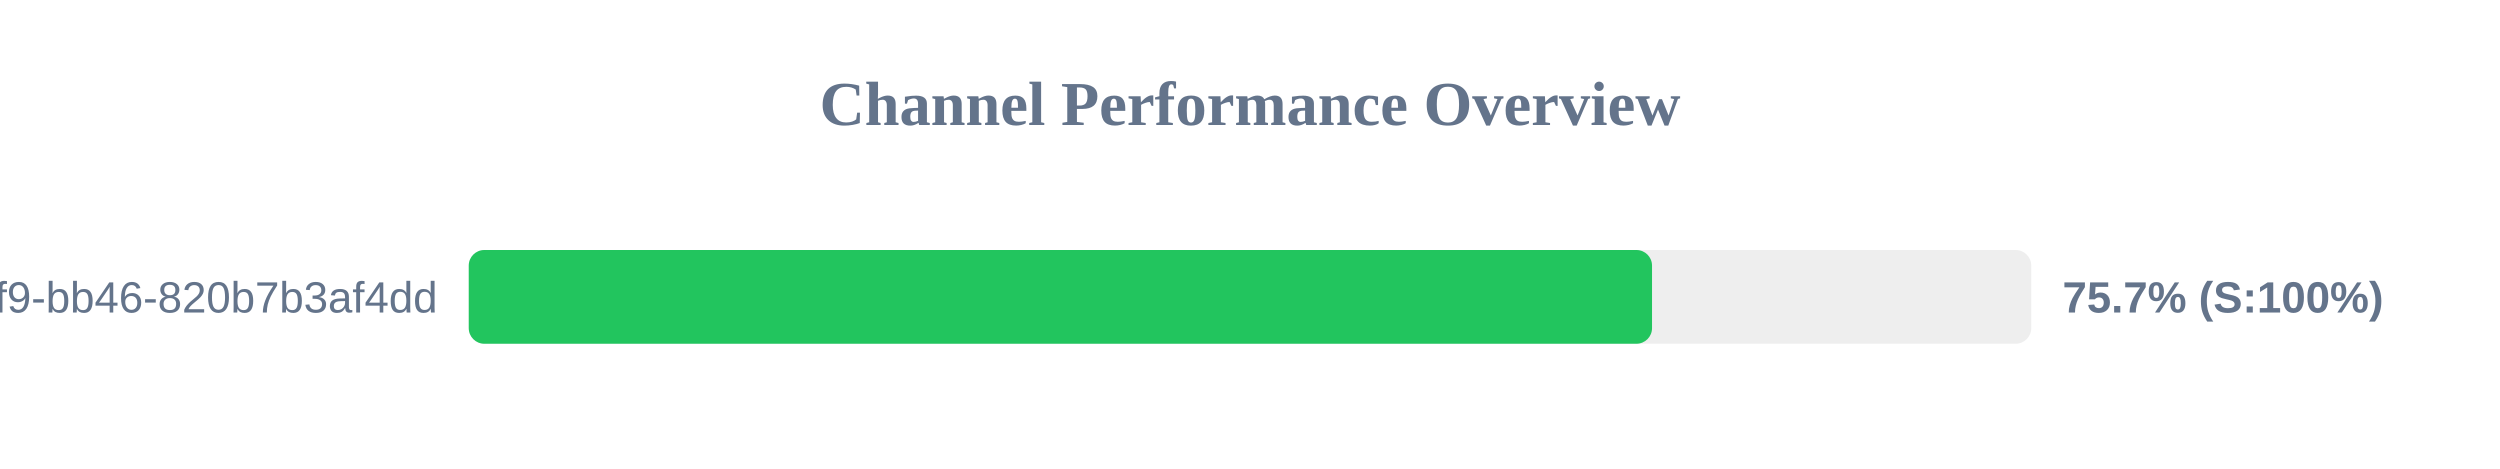
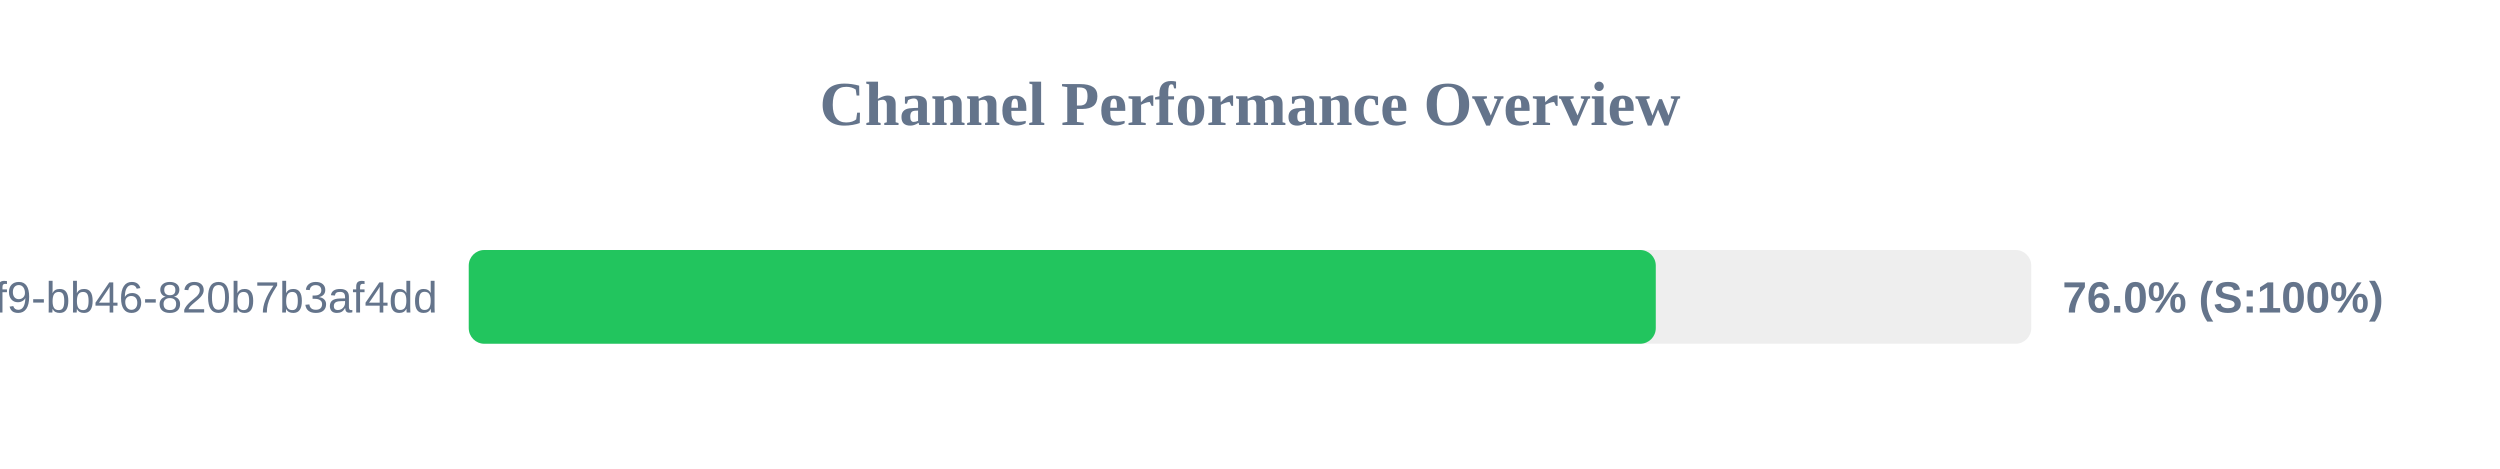
<svg xmlns="http://www.w3.org/2000/svg" width="800" height="150" version="1.1">
  <style>
        .row { font: 14px Arial; fill: #64748b; }
        .score { font: bold 14px Arial; fill: #64748b; }
    </style>
  <text x="400" y="40" text-anchor="middle" font-size="20px" font-weight="bold" fill="#64748b">Channel Performance Overview</text>
  <rect x="150" y="80" width="500" height="30" fill="#eee" rx="5" />
-   <rect x="150" y="80" width="378.65" height="30" fill="#22c55e" rx="5" />
+   <rect x="150" y="80" width="379.85" height="30" fill="#22c55e" rx="5" />
  <text x="140" y="100" text-anchor="end" class="row">?uuid=80b2ac81-ba69-41f9-bb46-820b7b3af4dd</text>
-   <text x="660" y="100" text-anchor="start" class="score">75.7% (S:100%)</text>
+   <text x="660" y="100" text-anchor="start" class="score">76.0% (S:100%)</text>
</svg>
